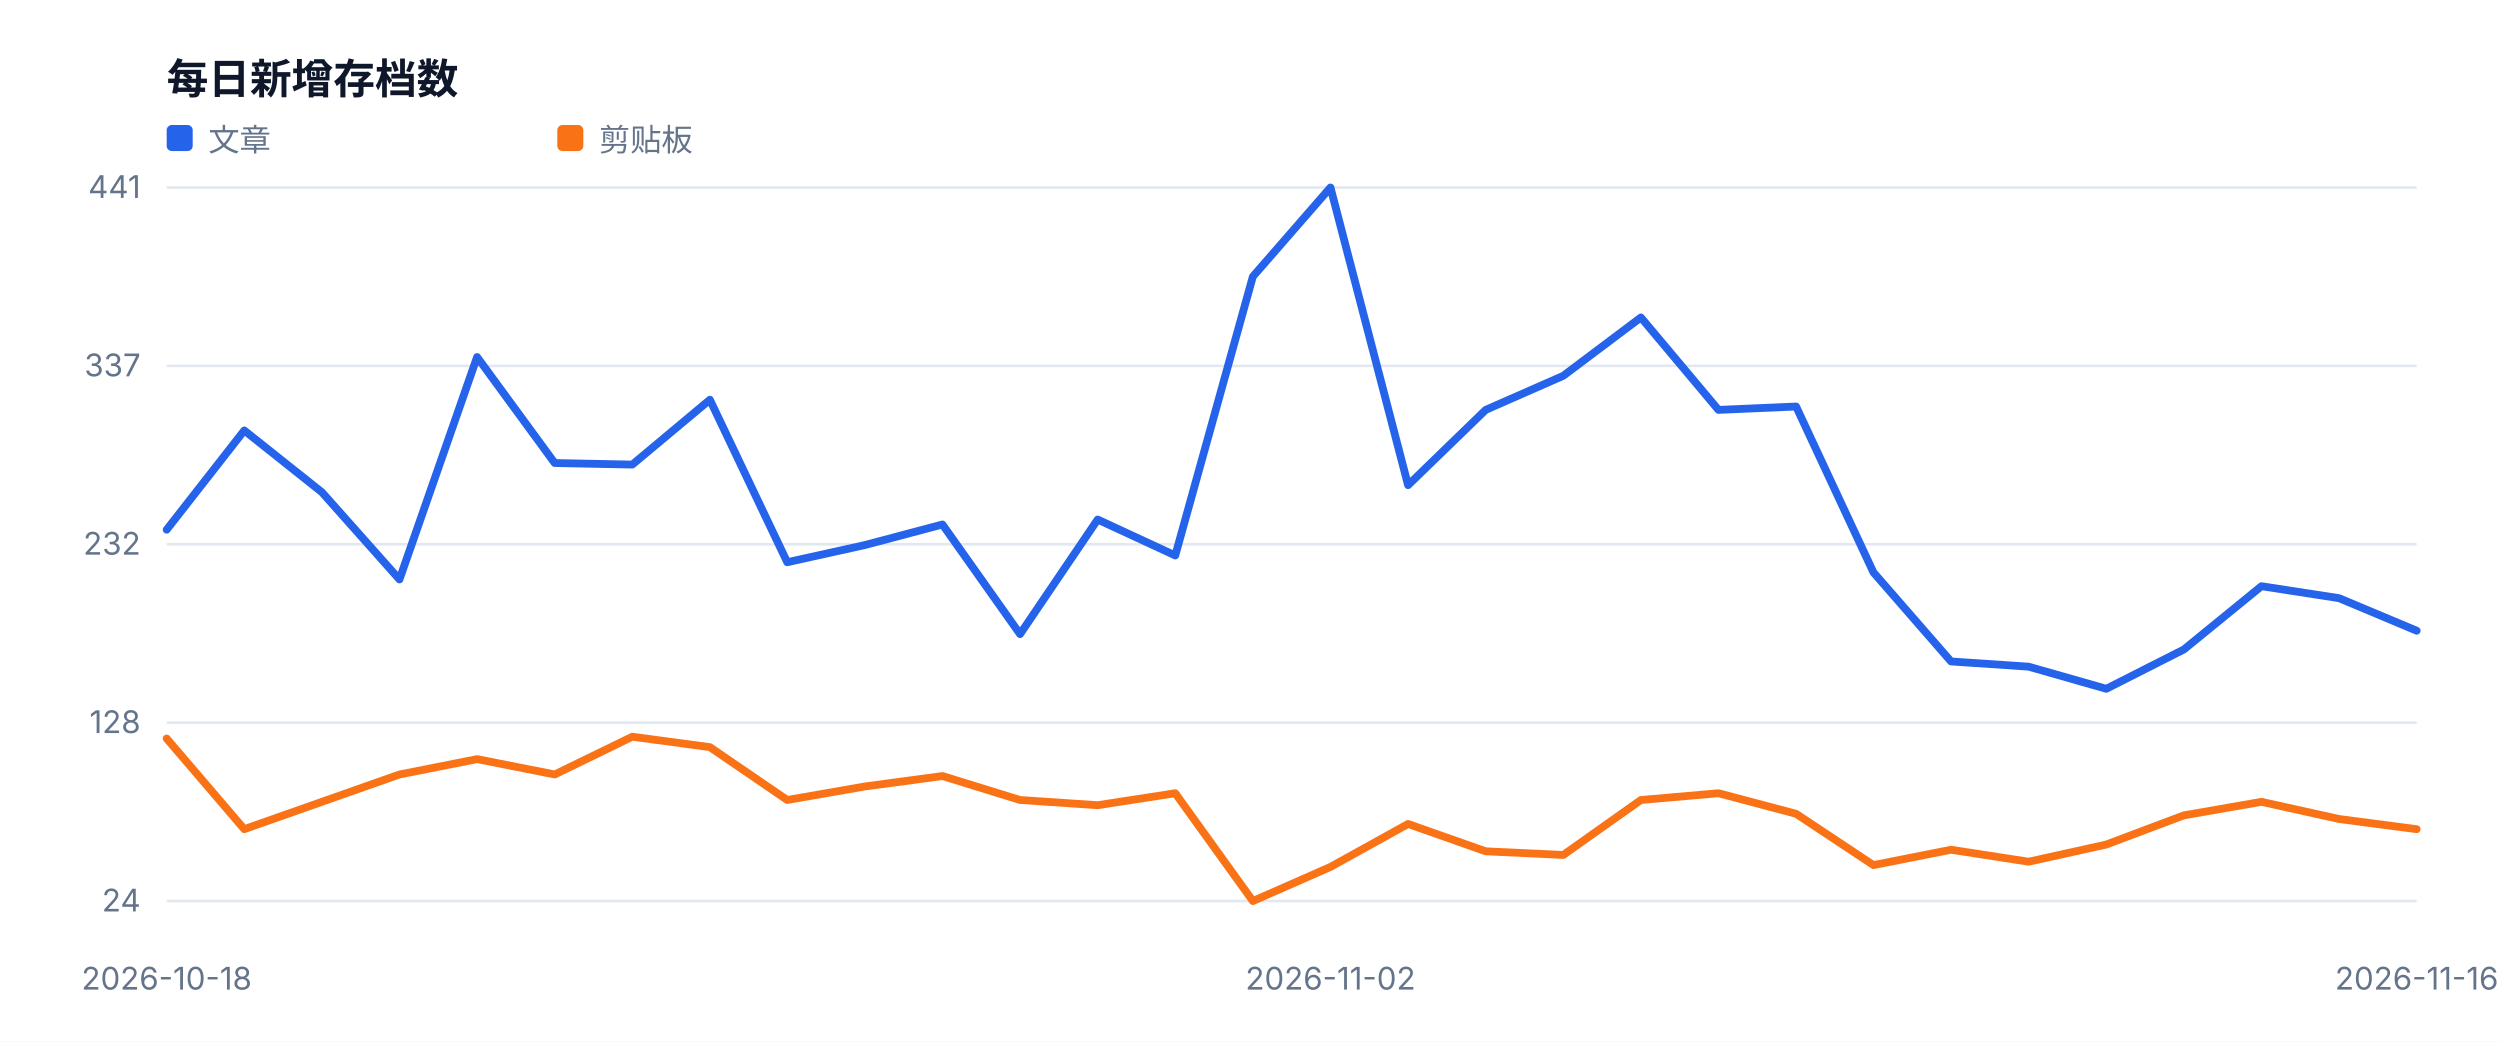
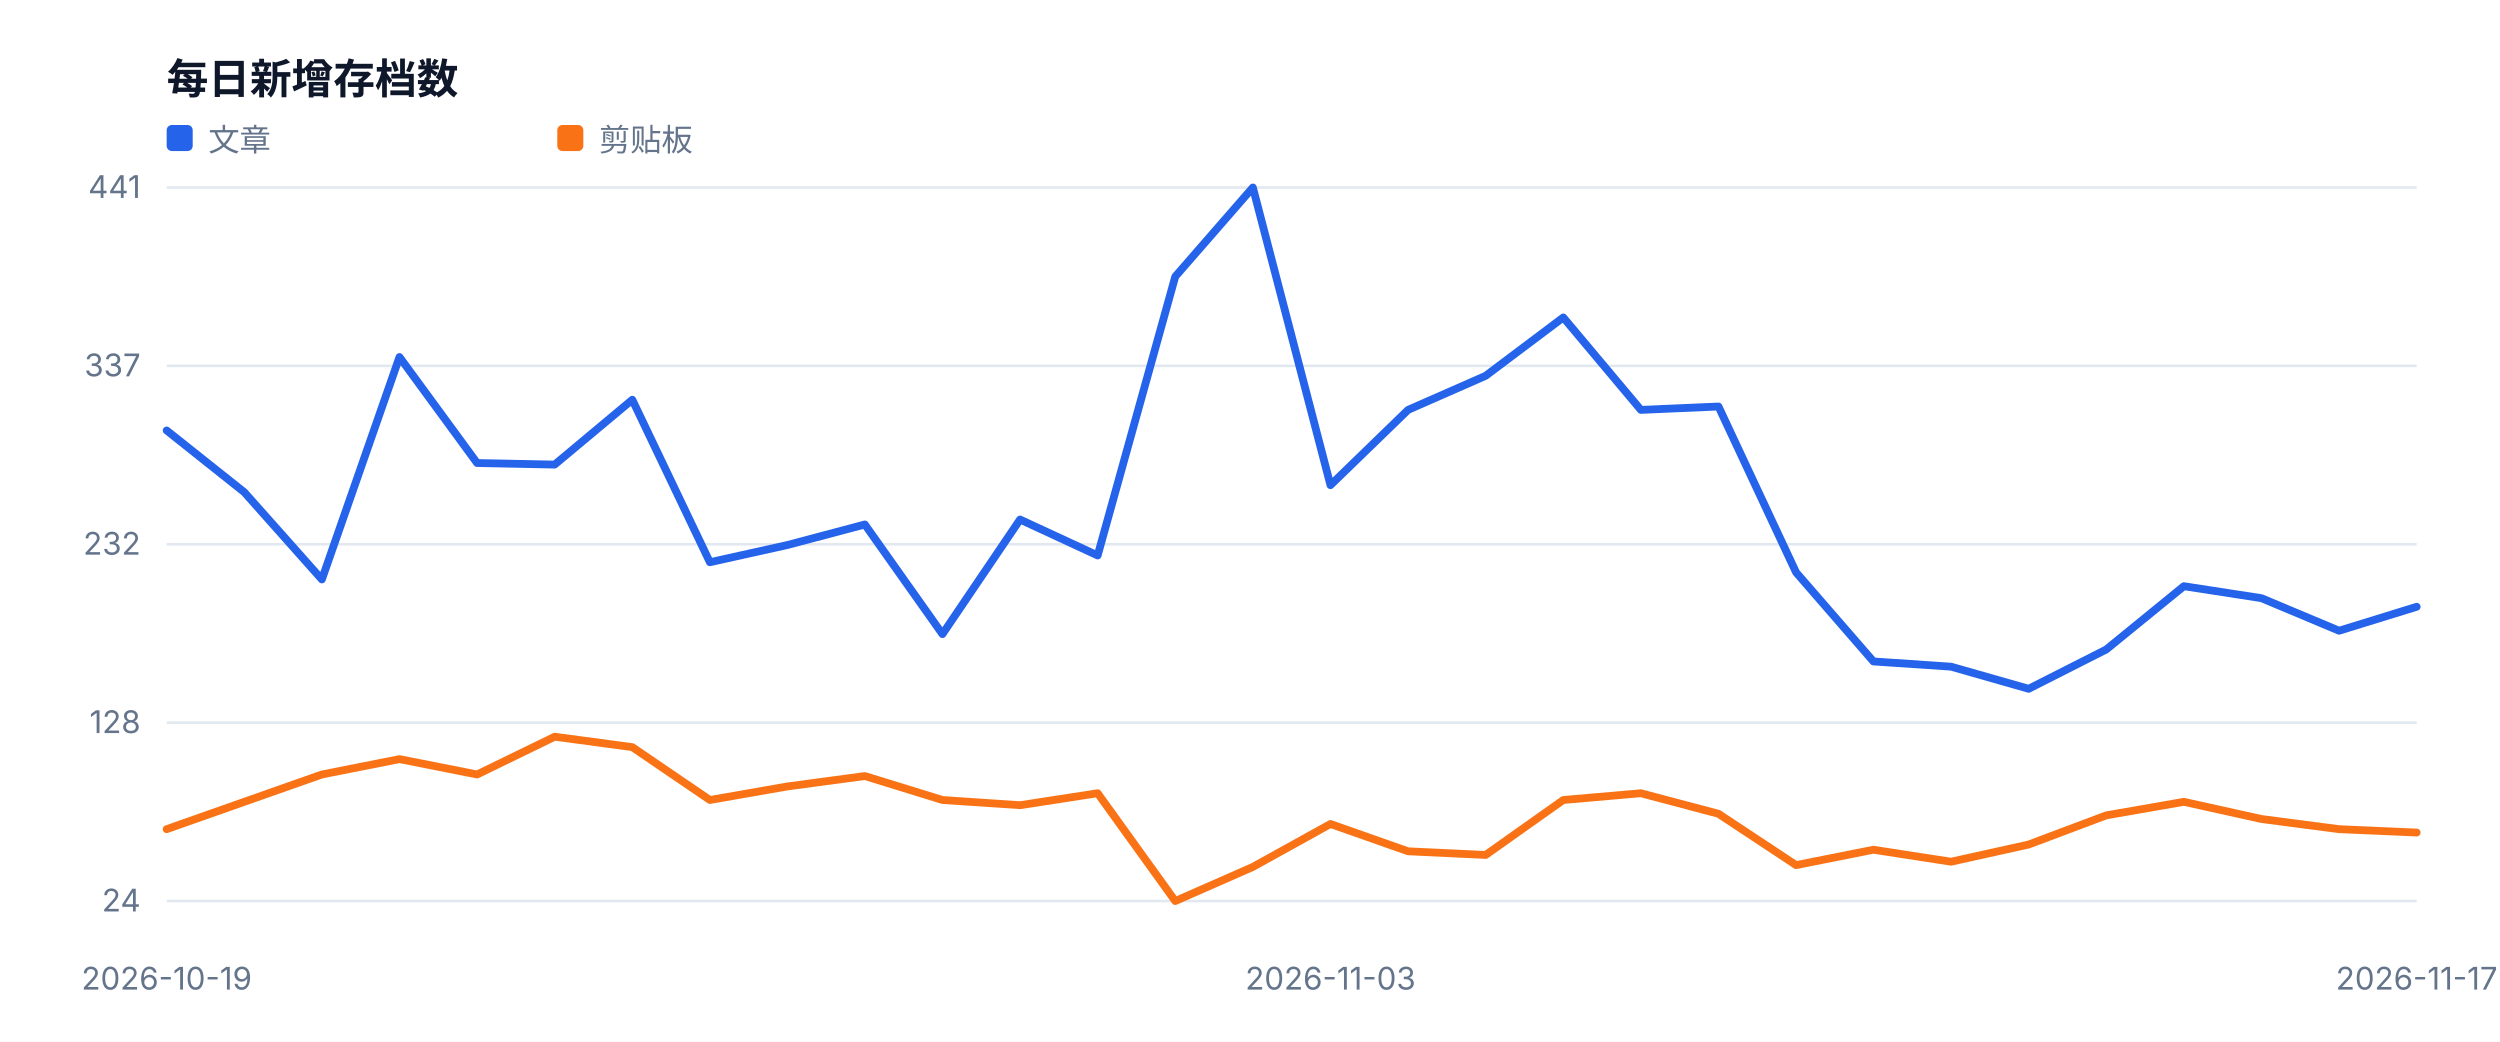
<svg xmlns="http://www.w3.org/2000/svg" width="960" height="400" viewBox="0 0 960 400" role="img">
  <style>text{font-family:-apple-system,BlinkMacSystemFont,'Segoe UI',sans-serif;fill:#334155}.muted{fill:#64748b;font-size:12px}.value{fill:#0f172a;font-size:28px;font-weight:700}.title{fill:#0f172a;font-size:16px;font-weight:700}</style>
  <rect width="100%" height="100%" fill="#ffffff" />
  <text x="64" y="36" class="title">每日新增存档数</text>
  <line x1="64" y1="346.0" x2="928" y2="346.0" stroke="#e2e8f0" />
  <text x="54" y="350.0" text-anchor="end" class="muted">24</text>
  <line x1="64" y1="277.5" x2="928" y2="277.5" stroke="#e2e8f0" />
  <text x="54" y="281.5" text-anchor="end" class="muted">128</text>
  <line x1="64" y1="209.0" x2="928" y2="209.0" stroke="#e2e8f0" />
  <text x="54" y="213.0" text-anchor="end" class="muted">232</text>
  <line x1="64" y1="140.5" x2="928" y2="140.5" stroke="#e2e8f0" />
  <text x="54" y="144.5" text-anchor="end" class="muted">337</text>
  <line x1="64" y1="72.0" x2="928" y2="72.0" stroke="#e2e8f0" />
  <text x="54" y="76.0" text-anchor="end" class="muted">441</text>
-   <text x="64.0" y="380" text-anchor="middle" class="muted">2026-10-18</text>
-   <text x="510.9" y="380" text-anchor="middle" class="muted">2026-11-02</text>
-   <text x="928.0" y="380" text-anchor="middle" class="muted">2026-11-16</text>
-   <polyline fill="none" stroke="#2563eb" stroke-width="3" stroke-linejoin="round" stroke-linecap="round" points="64.0,203.4 93.8,165.3 123.6,189.0 153.4,222.5 183.2,137.1 213.0,177.8 242.8,178.4 272.6,153.5 302.3,215.9 332.1,209.3 361.9,201.4 391.7,243.5 421.5,199.5 451.3,213.3 481.1,106.2 510.9,72.0 540.7,186.3 570.5,157.4 600.3,144.3 630.1,121.9 659.9,157.4 689.7,156.1 719.4,219.8 749.2,254.0 779.0,256.0 808.8,264.5 838.6,249.4 868.4,225.1 898.2,229.7 928.0,242.2" />
+   <text x="64.0" y="380" text-anchor="middle" class="muted">2026-10-19</text>
+   <text x="510.9" y="380" text-anchor="middle" class="muted">2026-11-03</text>
+   <text x="928.0" y="380" text-anchor="middle" class="muted">2026-11-17</text>
+   <polyline fill="none" stroke="#2563eb" stroke-width="3" stroke-linejoin="round" stroke-linecap="round" points="64.0,165.3 93.8,189.0 123.6,222.5 153.4,137.1 183.2,177.8 213.0,178.4 242.8,153.5 272.6,215.9 302.3,209.3 332.1,201.4 361.9,243.5 391.7,199.5 421.5,213.3 451.3,106.2 481.1,72.0 510.9,186.3 540.7,157.4 570.5,144.3 600.3,121.9 630.1,157.4 659.9,156.1 689.7,219.8 719.4,254.0 749.2,256.0 779.0,264.5 808.8,249.4 838.6,225.1 868.4,229.7 898.2,242.2 928.0,233.0" />
  <rect x="64" y="48" width="10" height="10" fill="#2563eb" rx="2" />
  <text x="80" y="58" class="muted">文章</text>
-   <polyline fill="none" stroke="#f97316" stroke-width="3" stroke-linejoin="round" stroke-linecap="round" points="64.0,283.6 93.8,318.4 123.6,307.9 153.4,297.4 183.2,291.5 213.0,297.4 242.8,282.9 272.6,286.9 302.3,307.2 332.1,302.0 361.9,298.0 391.7,307.2 421.5,309.2 451.3,304.6 481.1,346.0 510.9,332.9 540.7,316.4 570.5,326.9 600.3,328.3 630.1,307.2 659.9,304.6 689.7,312.5 719.4,332.2 749.2,326.3 779.0,330.9 808.8,324.3 838.6,313.1 868.4,307.9 898.2,314.5 928.0,318.4" />
+   <polyline fill="none" stroke="#f97316" stroke-width="3" stroke-linejoin="round" stroke-linecap="round" points="64.0,318.4 93.8,307.9 123.6,297.4 153.4,291.5 183.2,297.4 213.0,282.9 242.8,286.9 272.6,307.2 302.3,302.0 332.1,298.0 361.9,307.2 391.7,309.2 421.5,304.6 451.3,346.0 481.1,332.9 510.9,316.4 540.7,326.9 570.5,328.3 600.3,307.2 630.1,304.6 659.9,312.5 689.7,332.2 719.4,326.3 749.2,330.9 779.0,324.3 808.8,313.1 838.6,307.9 868.4,314.5 898.2,318.4 928.0,319.7" />
  <rect x="214" y="48" width="10" height="10" fill="#f97316" rx="2" />
  <text x="230" y="58" class="muted">剪贴板</text>
</svg>
